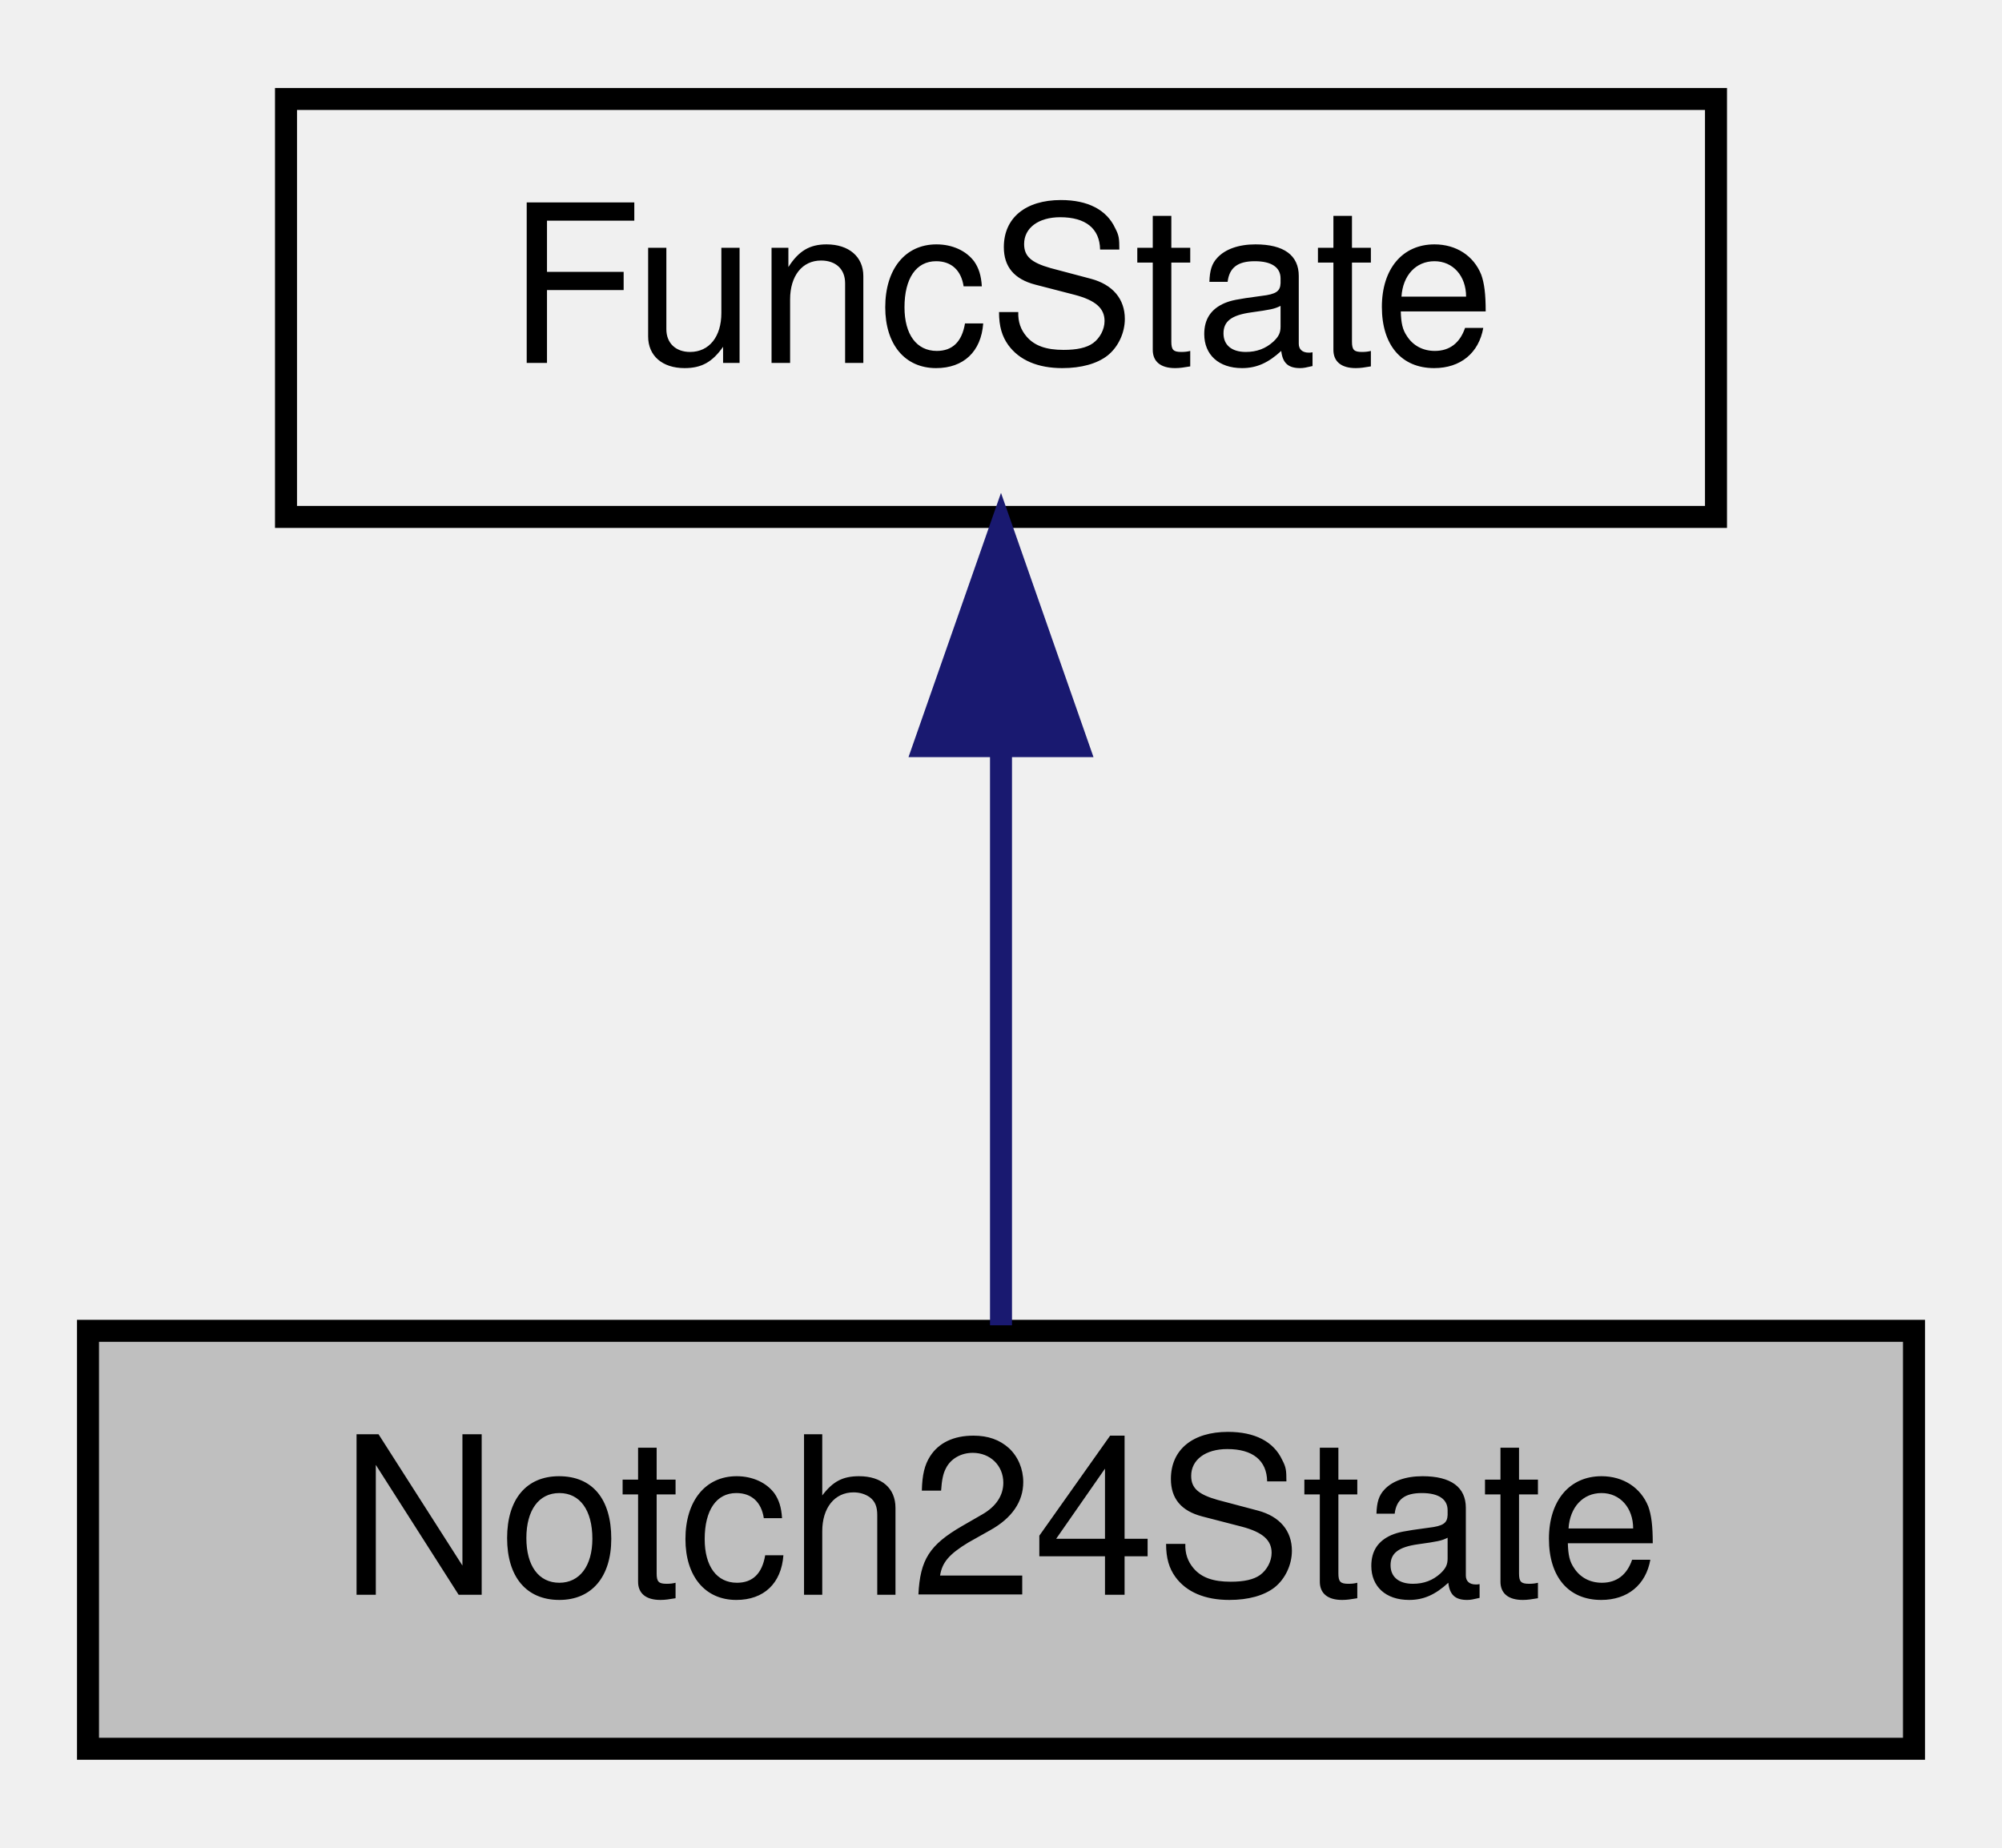
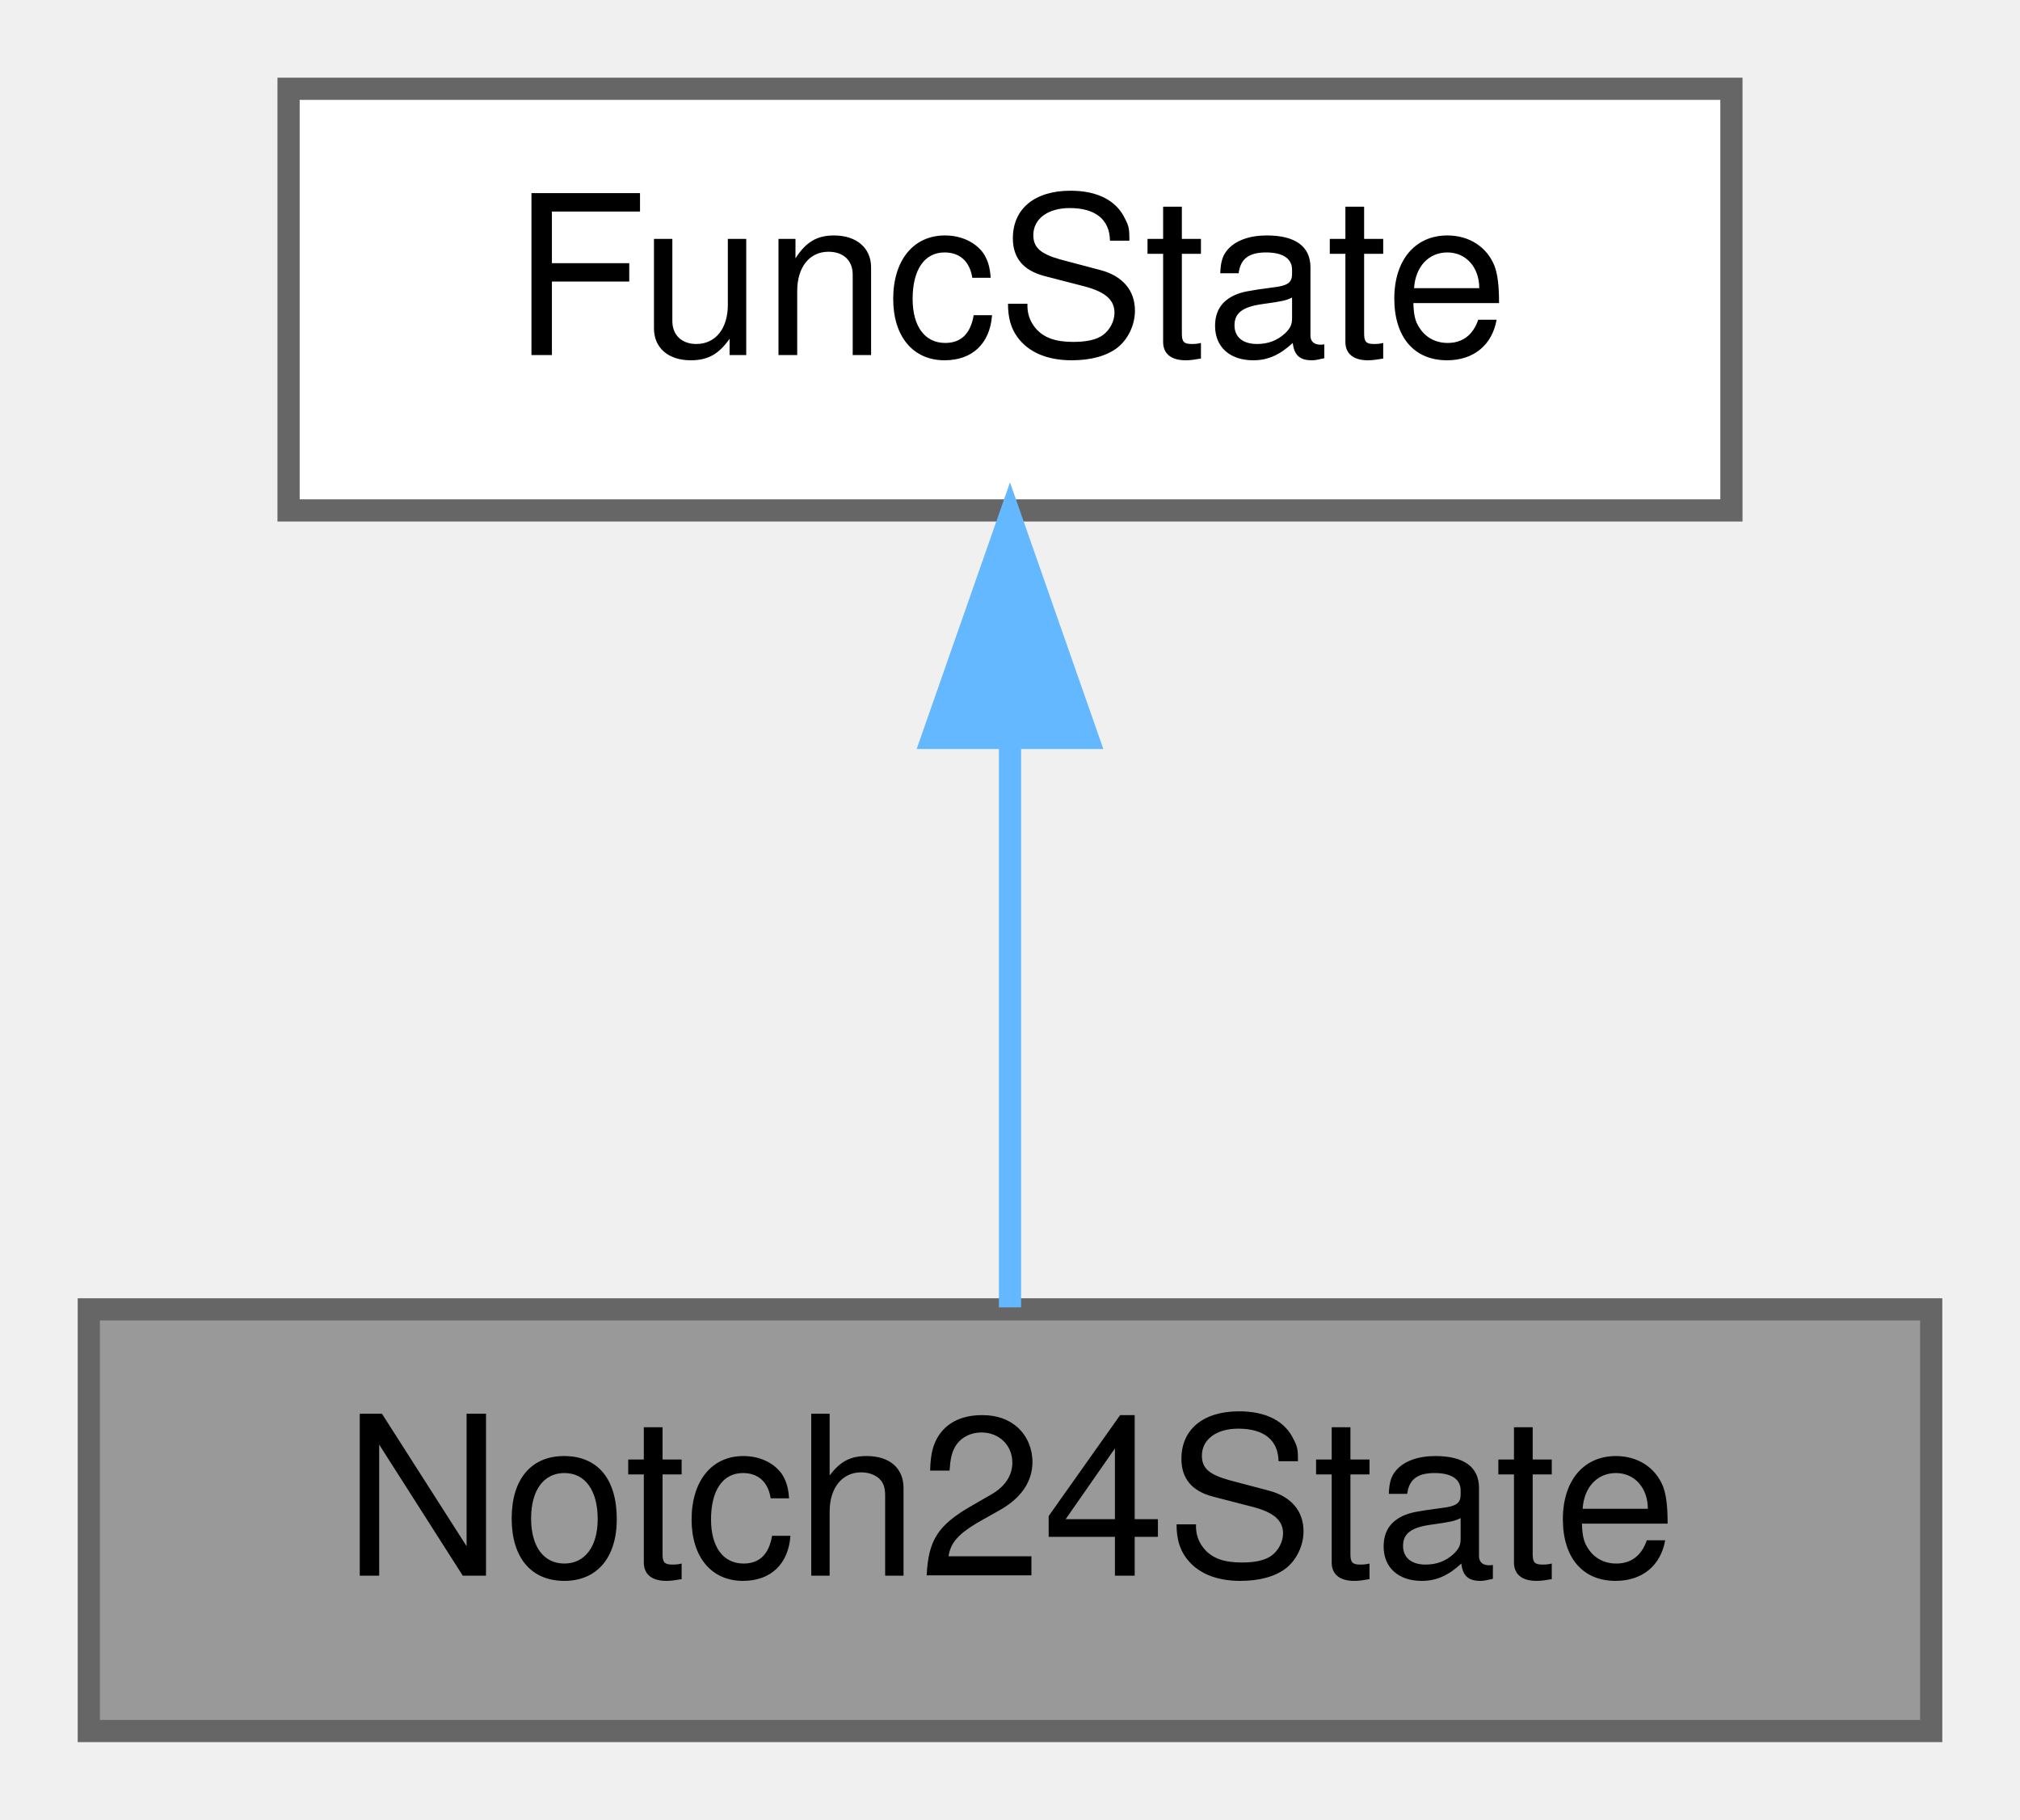
- <svg xmlns="http://www.w3.org/2000/svg" xmlns:xlink="http://www.w3.org/1999/xlink" width="91pt" height="84pt" viewBox="0.00 0.00 91.00 84.00">
-   <g id="graph0" class="graph" transform="scale(1 1) rotate(0) translate(4 80)">
-     <g id="node1" class="node">
-       <g id="a_node1">
-         <a xlink:title="State for notch filter.">
-           <polygon fill="#bfbfbf" stroke="black" points="0,-0.5 0,-19.5 83,-19.5 83,-0.5 0,-0.5" />
-           <text text-anchor="middle" x="41.5" y="-7.5" font-family="Helvetica,sans-Serif" font-size="10.00">Notch24State</text>
+ <svg xmlns="http://www.w3.org/2000/svg" xmlns:xlink="http://www.w3.org/1999/xlink" width="91pt" height="82pt" viewBox="0.00 0.00 91.00 82.00">
+   <g id="graph0" class="graph" transform="scale(1 1) rotate(0) translate(4 78)">
+     <g id="Node000001" class="node">
+       <g id="a_Node000001">
+         <a xlink:title="State storage for 24dB/octave notch filter in AudioEquationParser.">
+           <polygon fill="#999999" stroke="#666666" points="83,-19 0,-19 0,0 83,0 83,-19" />
+           <text text-anchor="middle" x="41.5" y="-7" font-family="Helvetica,sans-Serif" font-size="10.00">Notch24State</text>
        </a>
      </g>
    </g>
-     <g id="node2" class="node">
-       <g id="a_node2">
-         <a xlink:href="structFuncState.html" target="_top" xlink:title="Base class to store an audio functions state But you say &quot;functions don't have state!...">
-           <polygon fill="none" stroke="black" points="9,-56.5 9,-75.5 74,-75.5 74,-56.5 9,-56.5" />
-           <text text-anchor="middle" x="41.5" y="-63.5" font-family="Helvetica,sans-Serif" font-size="10.00">FuncState</text>
+     <g id="Node000002" class="node">
+       <g id="a_Node000002">
+         <a xlink:href="structFuncState.html" target="_top" xlink:title="Base class for storing state in audio functions.">
+           <polygon fill="white" stroke="#666666" points="74,-74 9,-74 9,-55 74,-55 74,-74" />
+           <text text-anchor="middle" x="41.5" y="-62" font-family="Helvetica,sans-Serif" font-size="10.00">FuncState</text>
        </a>
      </g>
    </g>
-     <g id="edge1" class="edge">
-       <path fill="none" stroke="midnightblue" d="M41.5,-45.8C41.5,-36.91 41.5,-26.78 41.5,-19.75" />
-       <polygon fill="midnightblue" stroke="midnightblue" points="38,-46.08 41.5,-56.08 45,-46.08 38,-46.08" />
+     <g id="edge1_Node000001_Node000002" class="edge">
+       <g id="a_edge1_Node000001_Node000002">
+         <a xlink:title=" ">
+           <path fill="none" stroke="#63b8ff" d="M41.5,-44.66C41.5,-35.93 41.5,-25.99 41.5,-19.09" />
+           <polygon fill="#63b8ff" stroke="#63b8ff" points="38,-44.75 41.5,-54.75 45,-44.75 38,-44.75" />
+         </a>
+       </g>
    </g>
  </g>
</svg>
